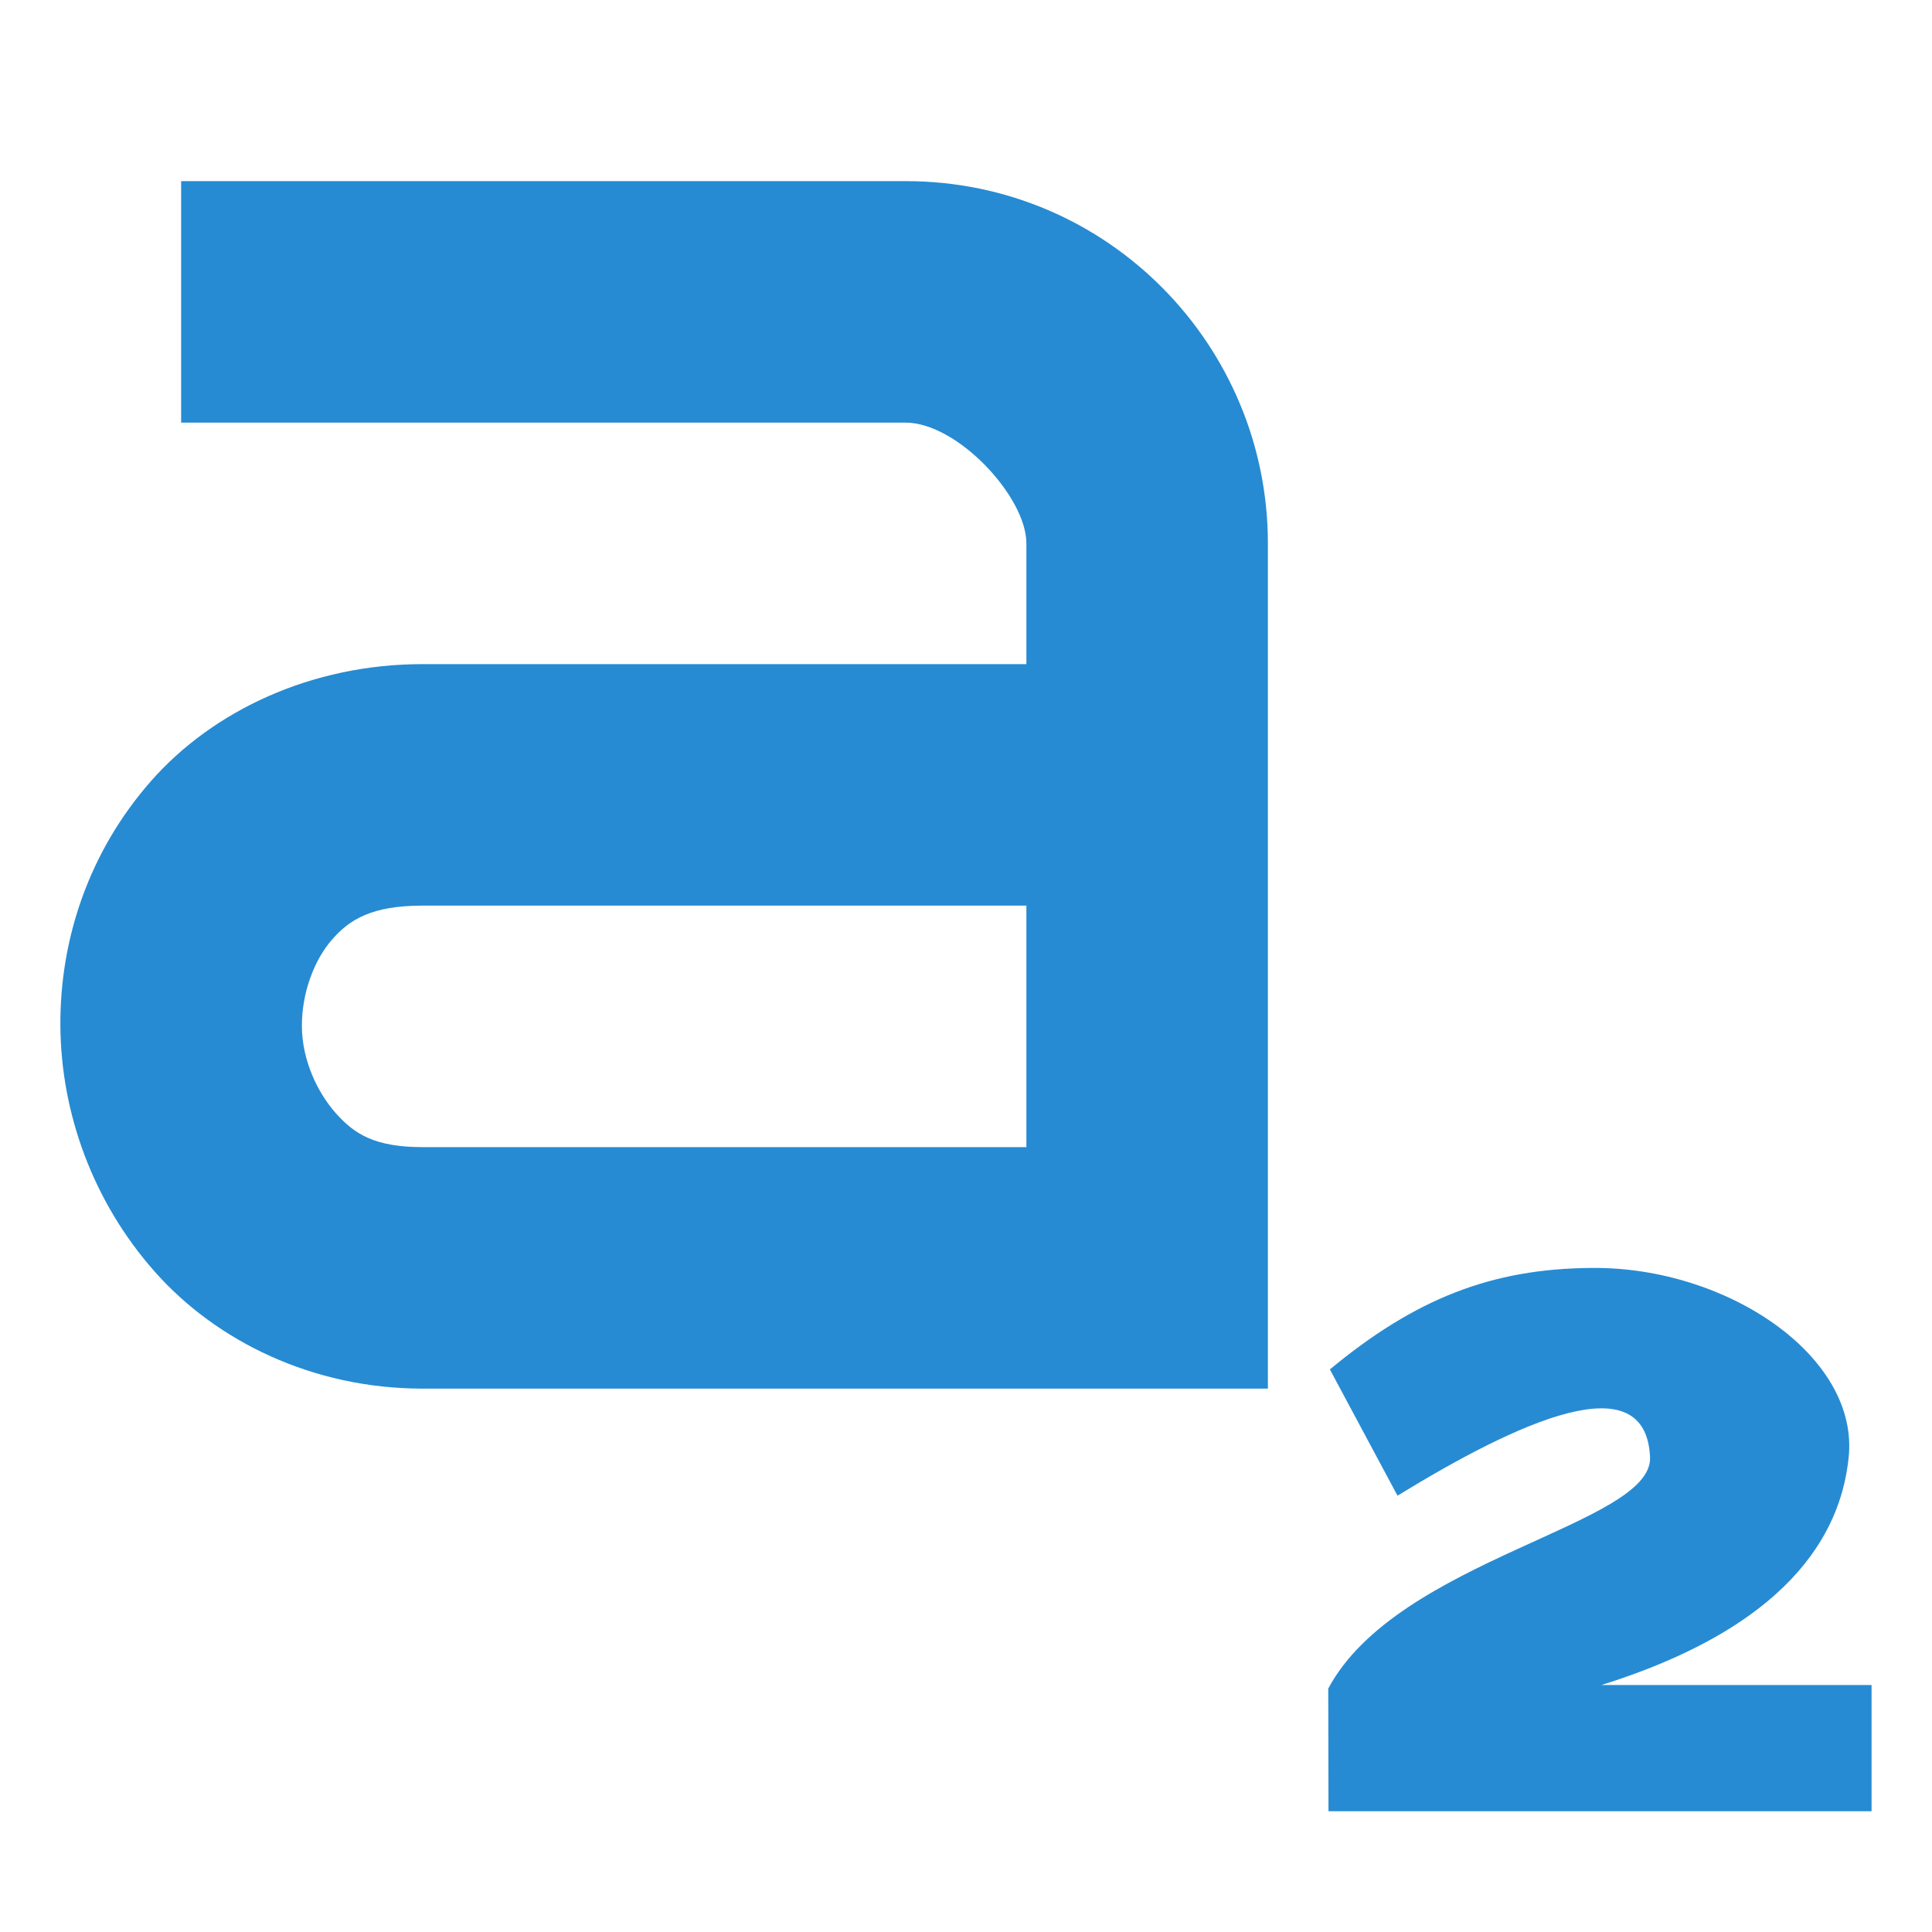
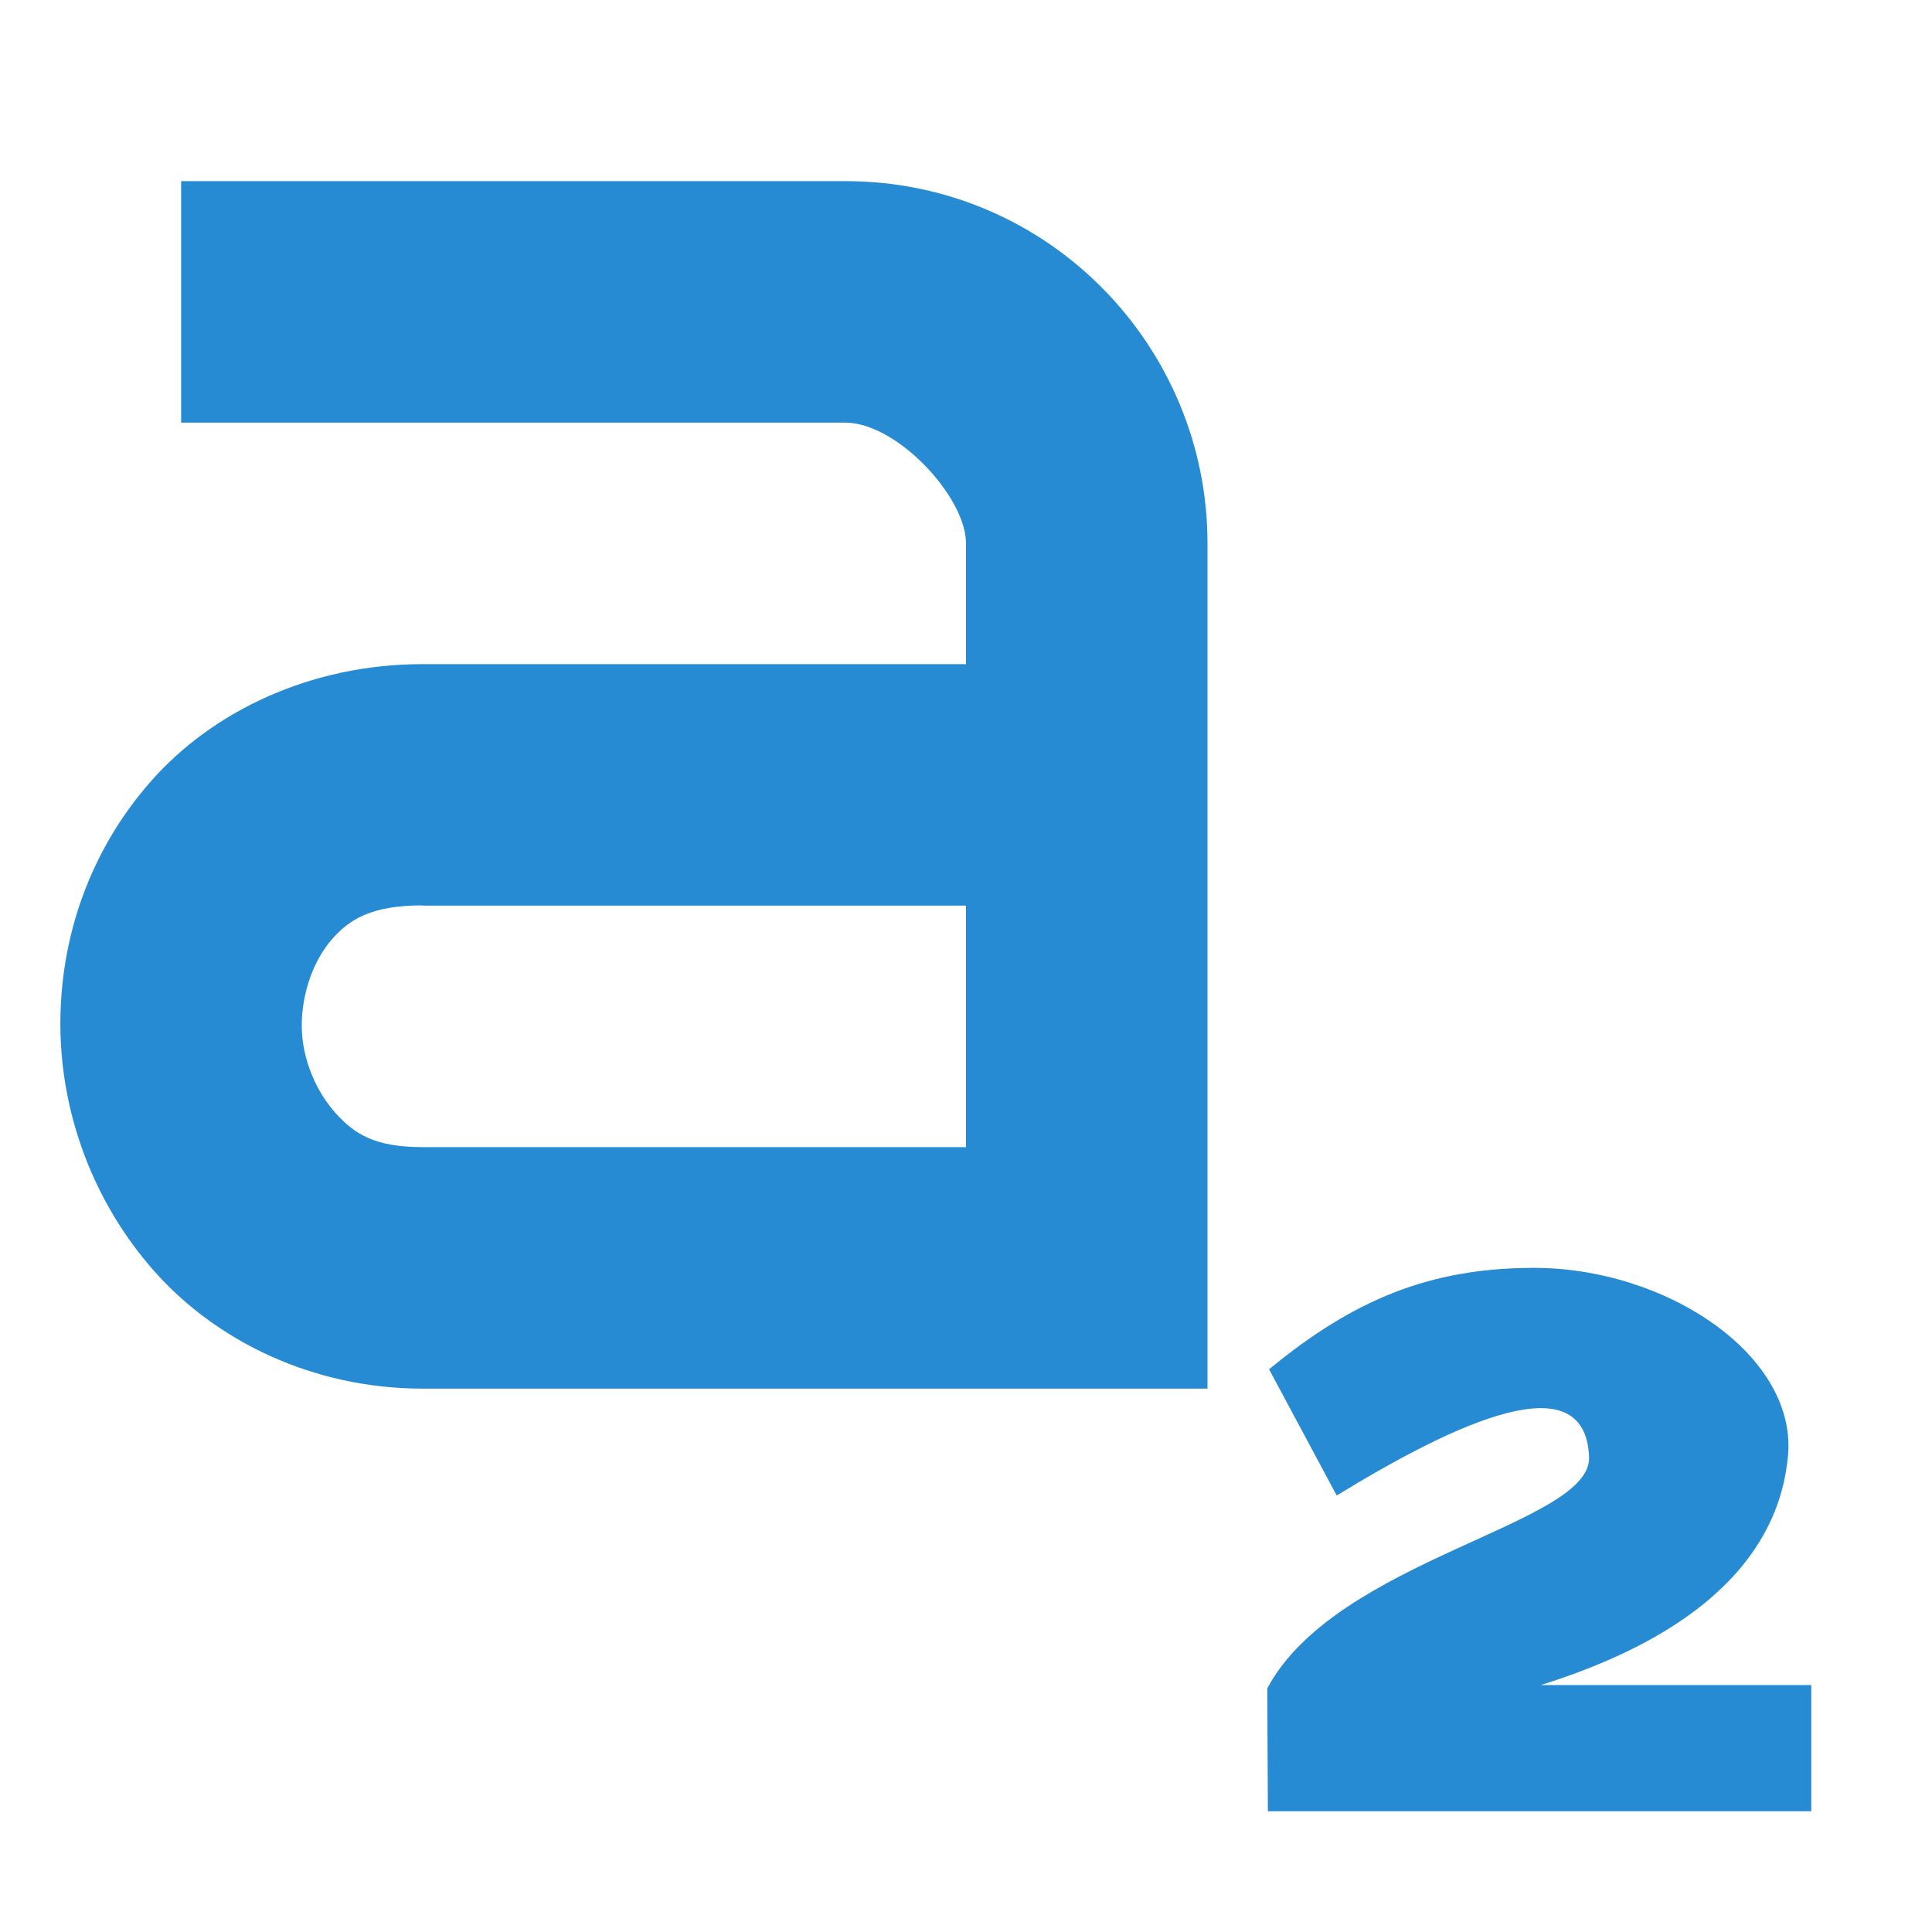
<svg xmlns="http://www.w3.org/2000/svg" width="32" height="32" version="1.1" viewBox="0 0 32 32">
-   <g transform="translate(-4.9998 -1)" fill="#268bd2">
-     <path d="m8 4v4h12c0.855 0 2 1.227 2 2v2h-10c-1.84 0-3.473 0.77-4.5 1.938s-1.512 2.621-1.5 4.062 0.539 2.906 1.562 4.062 2.621 1.938 4.438 1.938h14v-14c0-3.269-2.641-6-6-6zm4 12h10v4h-10c-0.797 0-1.133-0.219-1.438-0.562s-0.559-0.879-0.562-1.438 0.207-1.105 0.5-1.438c0.289-0.332 0.656-0.562 1.5-0.562z" />
+   <g transform="translate(-5 -1)" fill="#268bd2">
+     <path d="m8 4v4h11c0.855 0 2 1.23 2 2v2h-9c-1.84 0-3.47 0.77-4.5 1.94s-1.51 2.62-1.5 4.06 0.539 2.91 1.56 4.06 2.62 1.94 4.44 1.94h13v-14c0-3.27-2.64-6-6-6h-11zm4 12h9v4h-9c-0.797 0-1.13-0.219-1.44-0.562s-0.559-0.879-0.562-1.44 0.207-1.11 0.5-1.44c0.289-0.332 0.656-0.562 1.5-0.562z" style="fill:#278bd3" />
  </g>
-   <path d="m22.004 30h8.995v-2.091h-4.475c3.351-1.047 3.981-2.721 4.093-3.747 0.199-1.685-2.006-3.182-4.25-3.161-1.657 0.01-2.924 0.507-4.34 1.681l1.12 2.091c2.013-1.233 4.115-2.198 4.183-0.636 0.044 1.122-4.183 1.681-5.33 3.831z" enable-background="new" fill="#278bd3" stroke-width="2.17" style="font-feature-settings:normal;font-variant-caps:normal;font-variant-ligatures:normal;font-variant-numeric:normal" />
+   <path d="m21 30h9v-2.09h-4.48c3.35-1.05 3.98-2.72 4.09-3.75 0.199-1.69-2.01-3.18-4.25-3.16-1.66 0.011-2.92 0.507-4.34 1.68l1.12 2.09c2.01-1.23 4.12-2.2 4.18-0.636 0.044 1.12-4.18 1.68-5.33 3.83z" fill="#278bd3" />
</svg>
